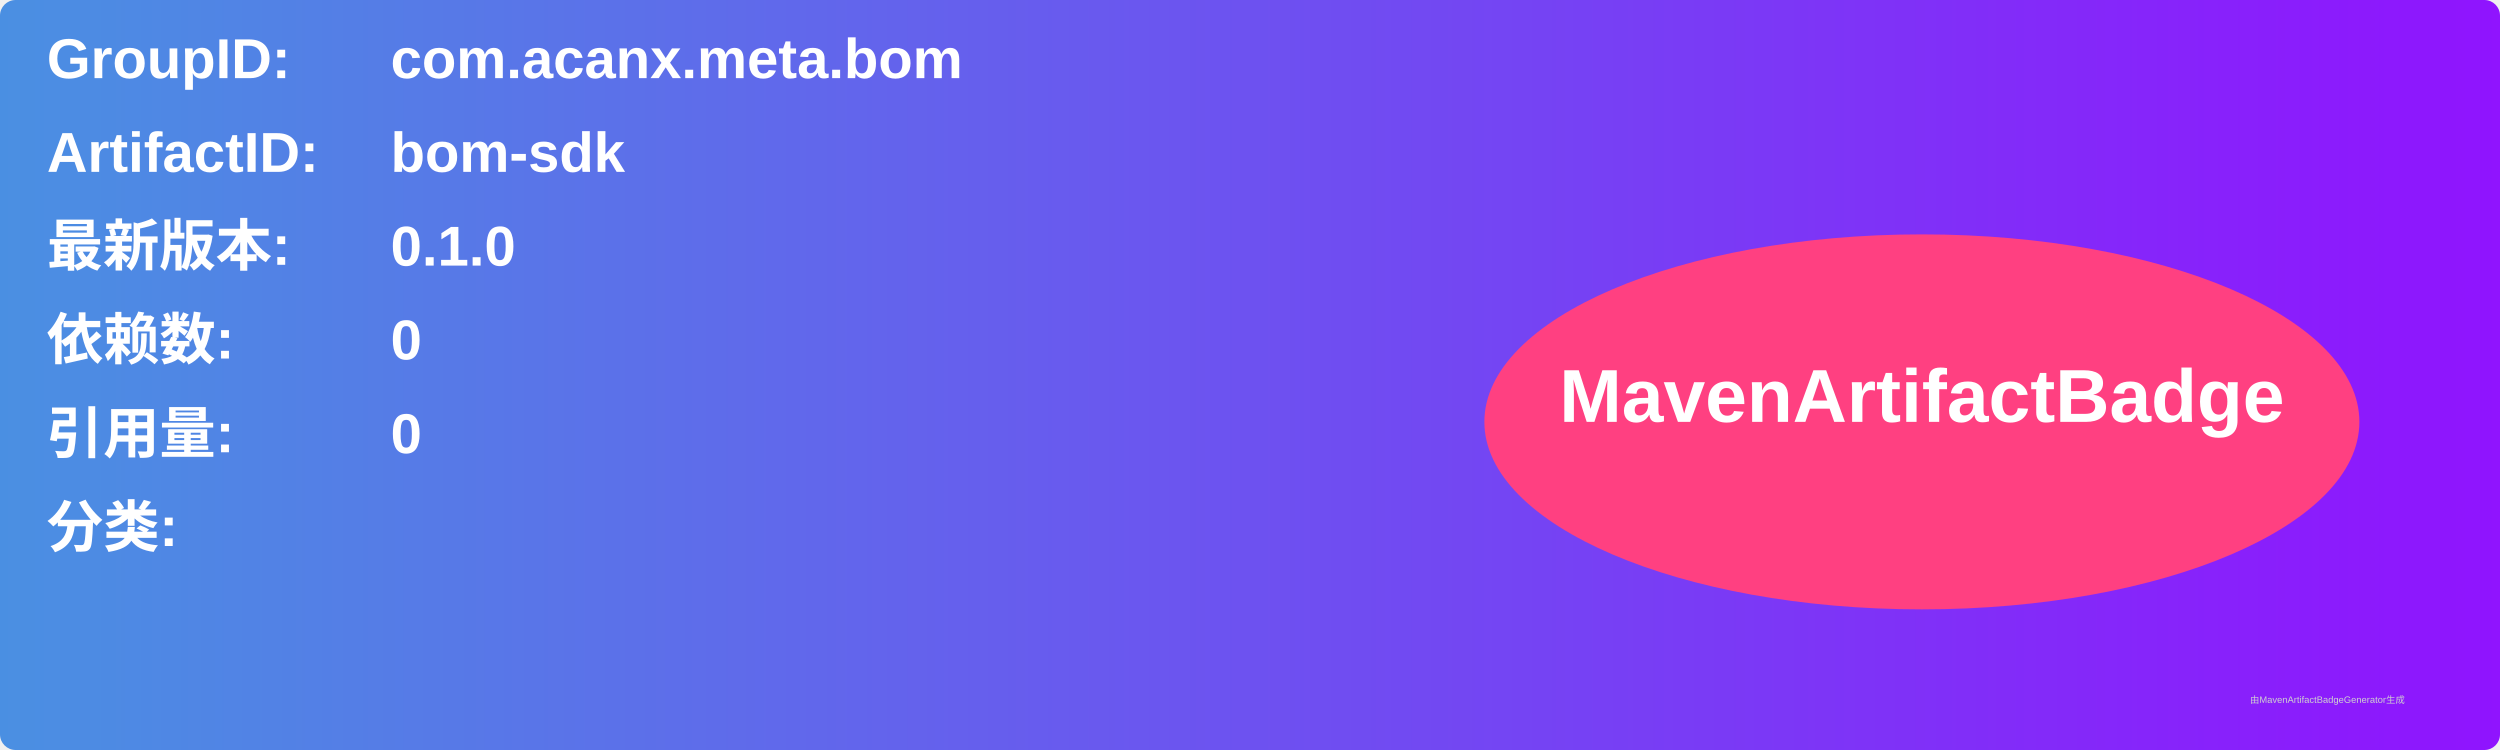
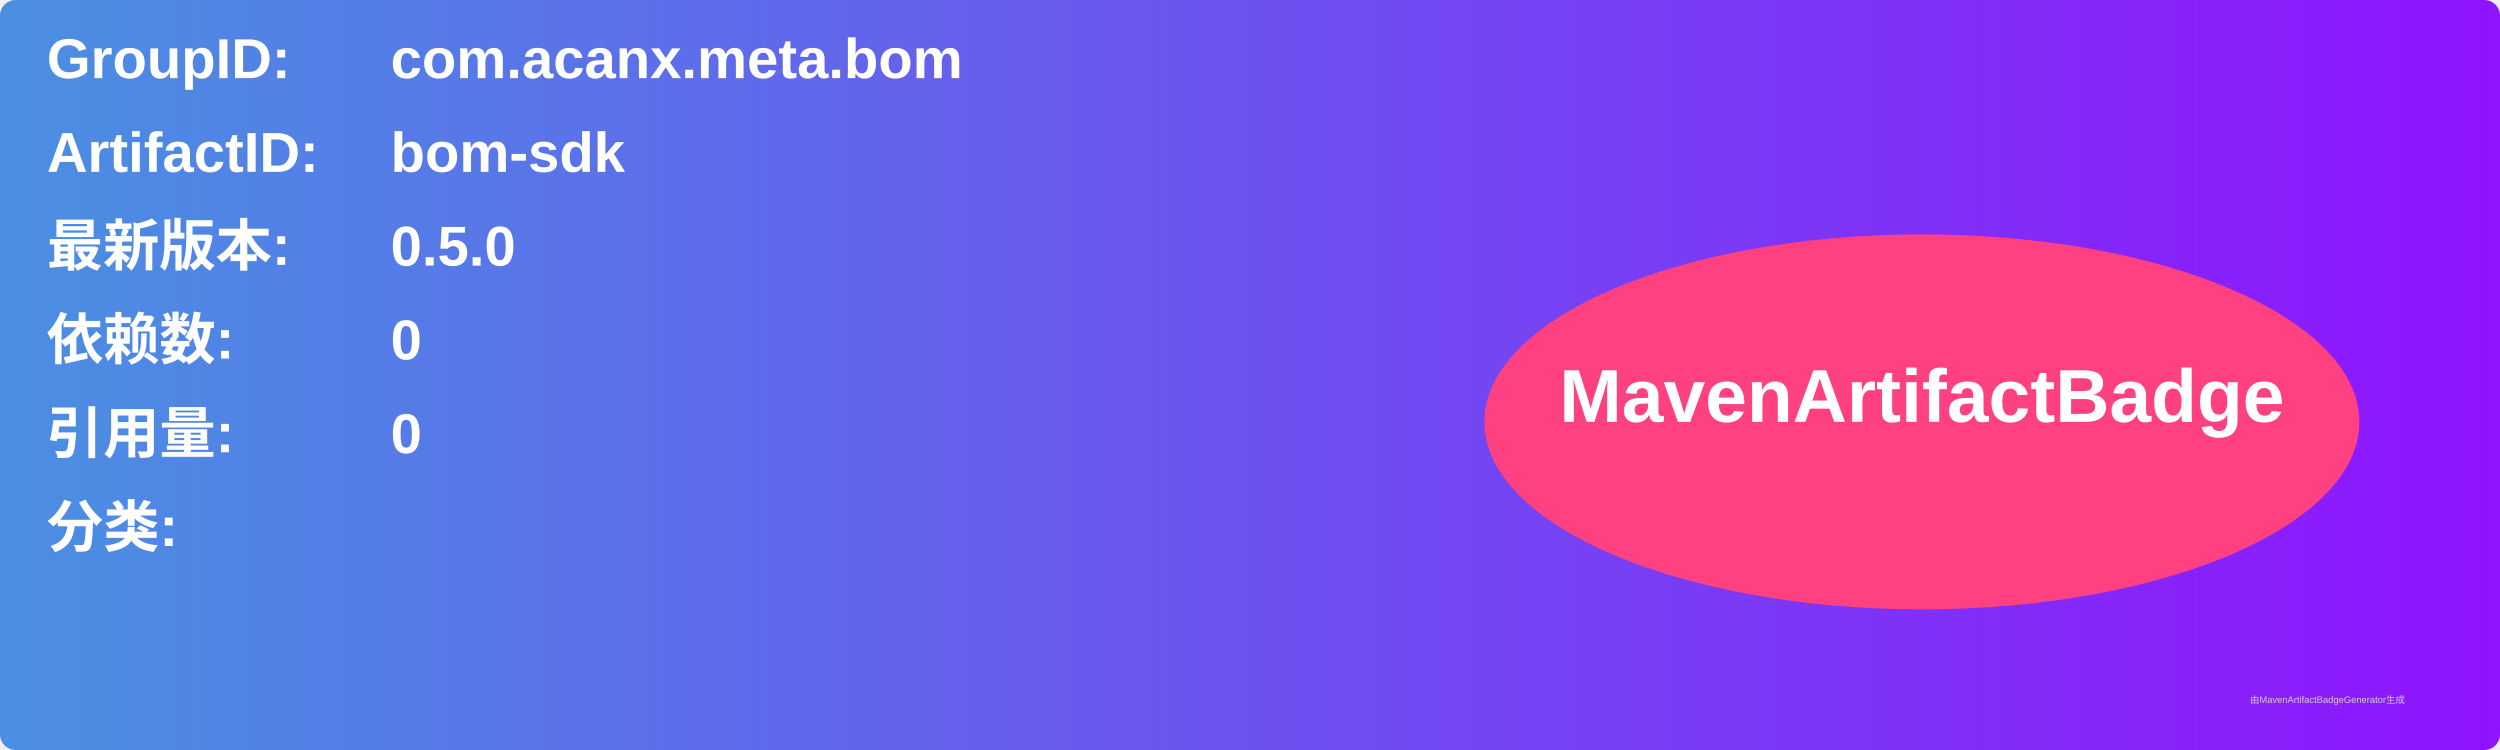
<svg xmlns="http://www.w3.org/2000/svg" width="800" height="240" viewBox="0 0 800 240">
  <linearGradient id="grad" x1="0%" y1="0%" x2="100%" y2="0%">
    <stop offset="0%" stop-color="#4a90e2" />
    <stop offset="100%" stop-color="#9013fe" />
  </linearGradient>
  <rect width="100%" height="100%" rx="5" ry="5" fill="url(#grad)" />
  <g transform="translate(15, 15)">
    <text x="0" y="10" font-family="Arial" font-size="18" fill="white" font-weight="bold" width="260">GroupID:</text>
    <text x="110" y="10" font-family="Arial" font-size="18" fill="white" font-weight="bold" width="460">com.acanx.meta.bom</text>
    <text x="0" y="40" font-family="Arial" font-size="18" fill="white" font-weight="bold" width="260">ArtifactID:</text>
    <text x="110" y="40" font-family="Arial" font-size="18" fill="white" font-weight="bold" width="460">bom-sdk</text>
    <text x="0" y="70" font-family="Arial" font-size="18" fill="white" font-weight="bold">最新版本:</text>
    <text x="110" y="70" font-family="Arial" font-size="18" fill="white" font-weight="bold">
-       <tspan font-weight="bold">0.1.0</tspan>
+       <tspan font-weight="bold">0.5.0</tspan>
    </text>
    <text x="0" y="100" font-family="Arial" font-size="18" fill="white" font-weight="bold">依赖数: </text>
    <text x="110" y="100" font-family="Arial" font-size="18" fill="white">
      <tspan font-weight="bold">0</tspan>
    </text>
    <text x="0" y="130" font-family="Arial" font-size="18" fill="white" font-weight="bold">引用量: </text>
    <text x="110" y="130" font-family="Arial" font-size="18" fill="white">
      <tspan font-weight="bold">0</tspan>
    </text>
    <text x="0" y="160" font-family="Arial" font-size="18" fill="white" font-weight="bold">分类:</text>
    <text x="10" y="190" font-family="Arial" font-size="10" fill="white">
      <tspan font-weight="bold" />
    </text>
    <ellipse cx="600" cy="120" rx="140" ry="60" fill="#ff4081" />
    <text x="600" y="120" text-anchor="middle" font-family="Arial" font-size="24" fill="white" font-weight="bold">MavenArtifactBadge</text>
  </g>
  <text x="720" y="225" font-family="Arial" font-size="3" fill="#d0d0d0">由MavenArtifactBadgeGenerator生成</text>
</svg>
